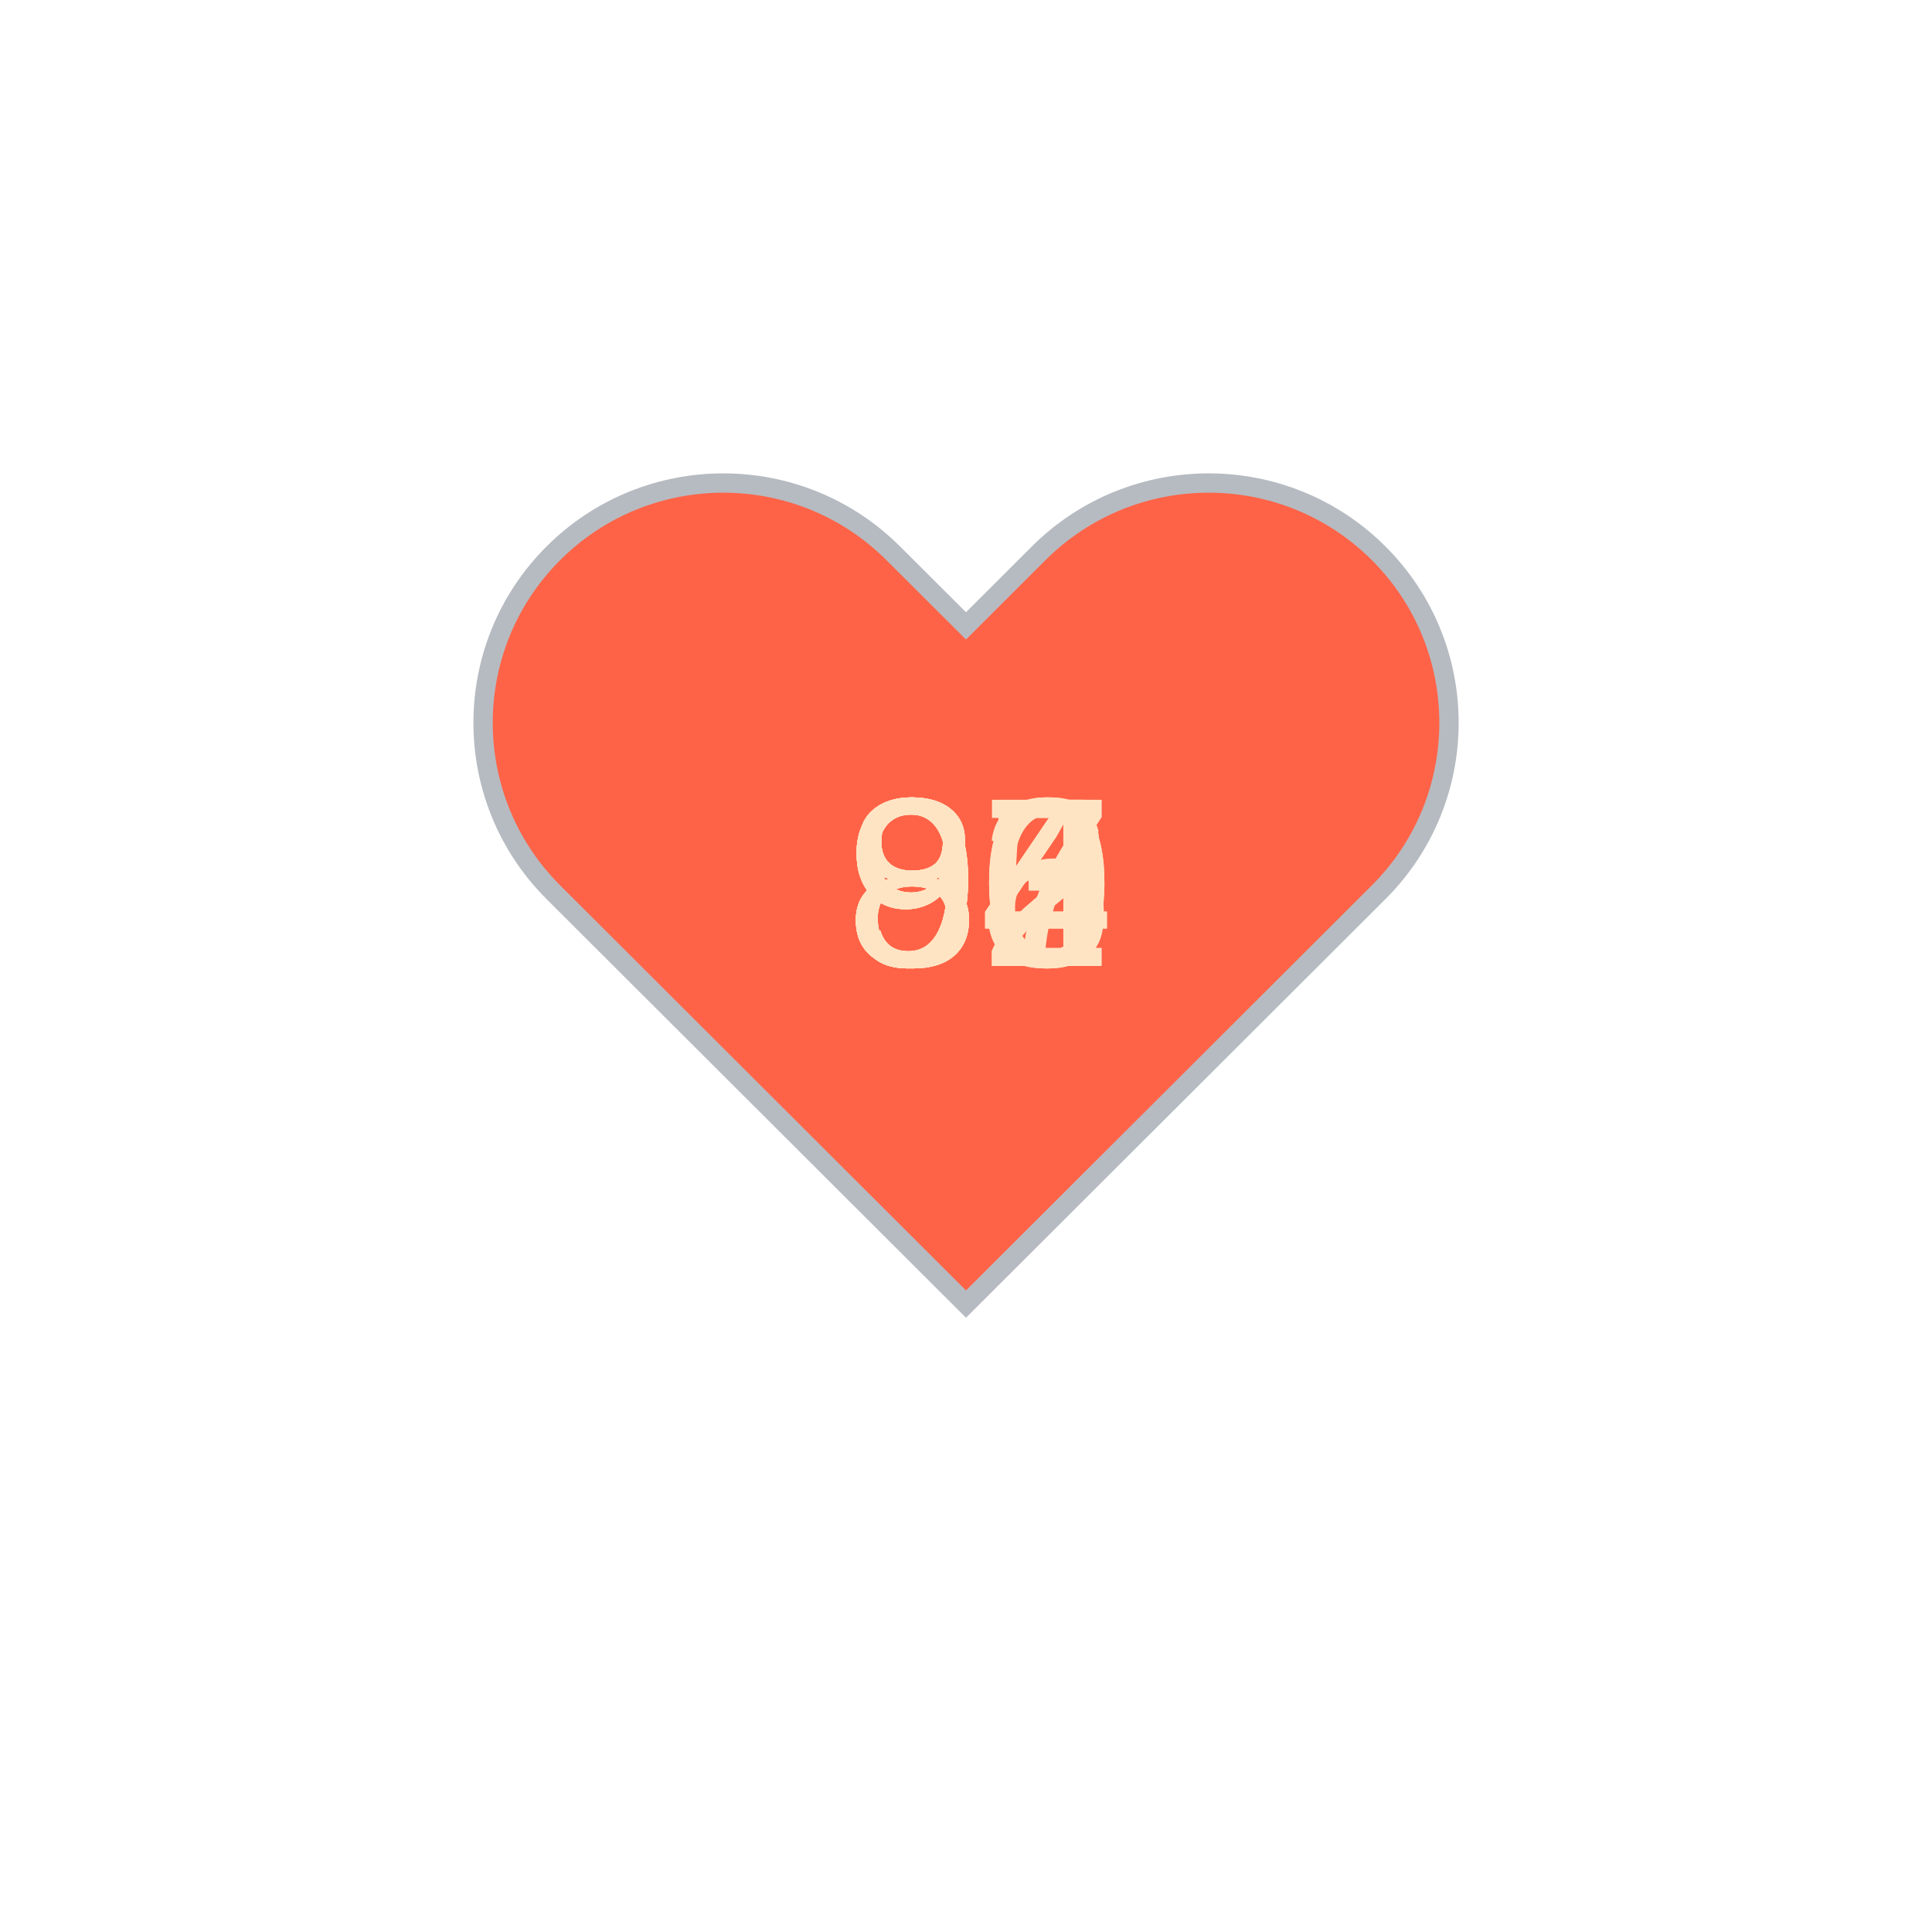
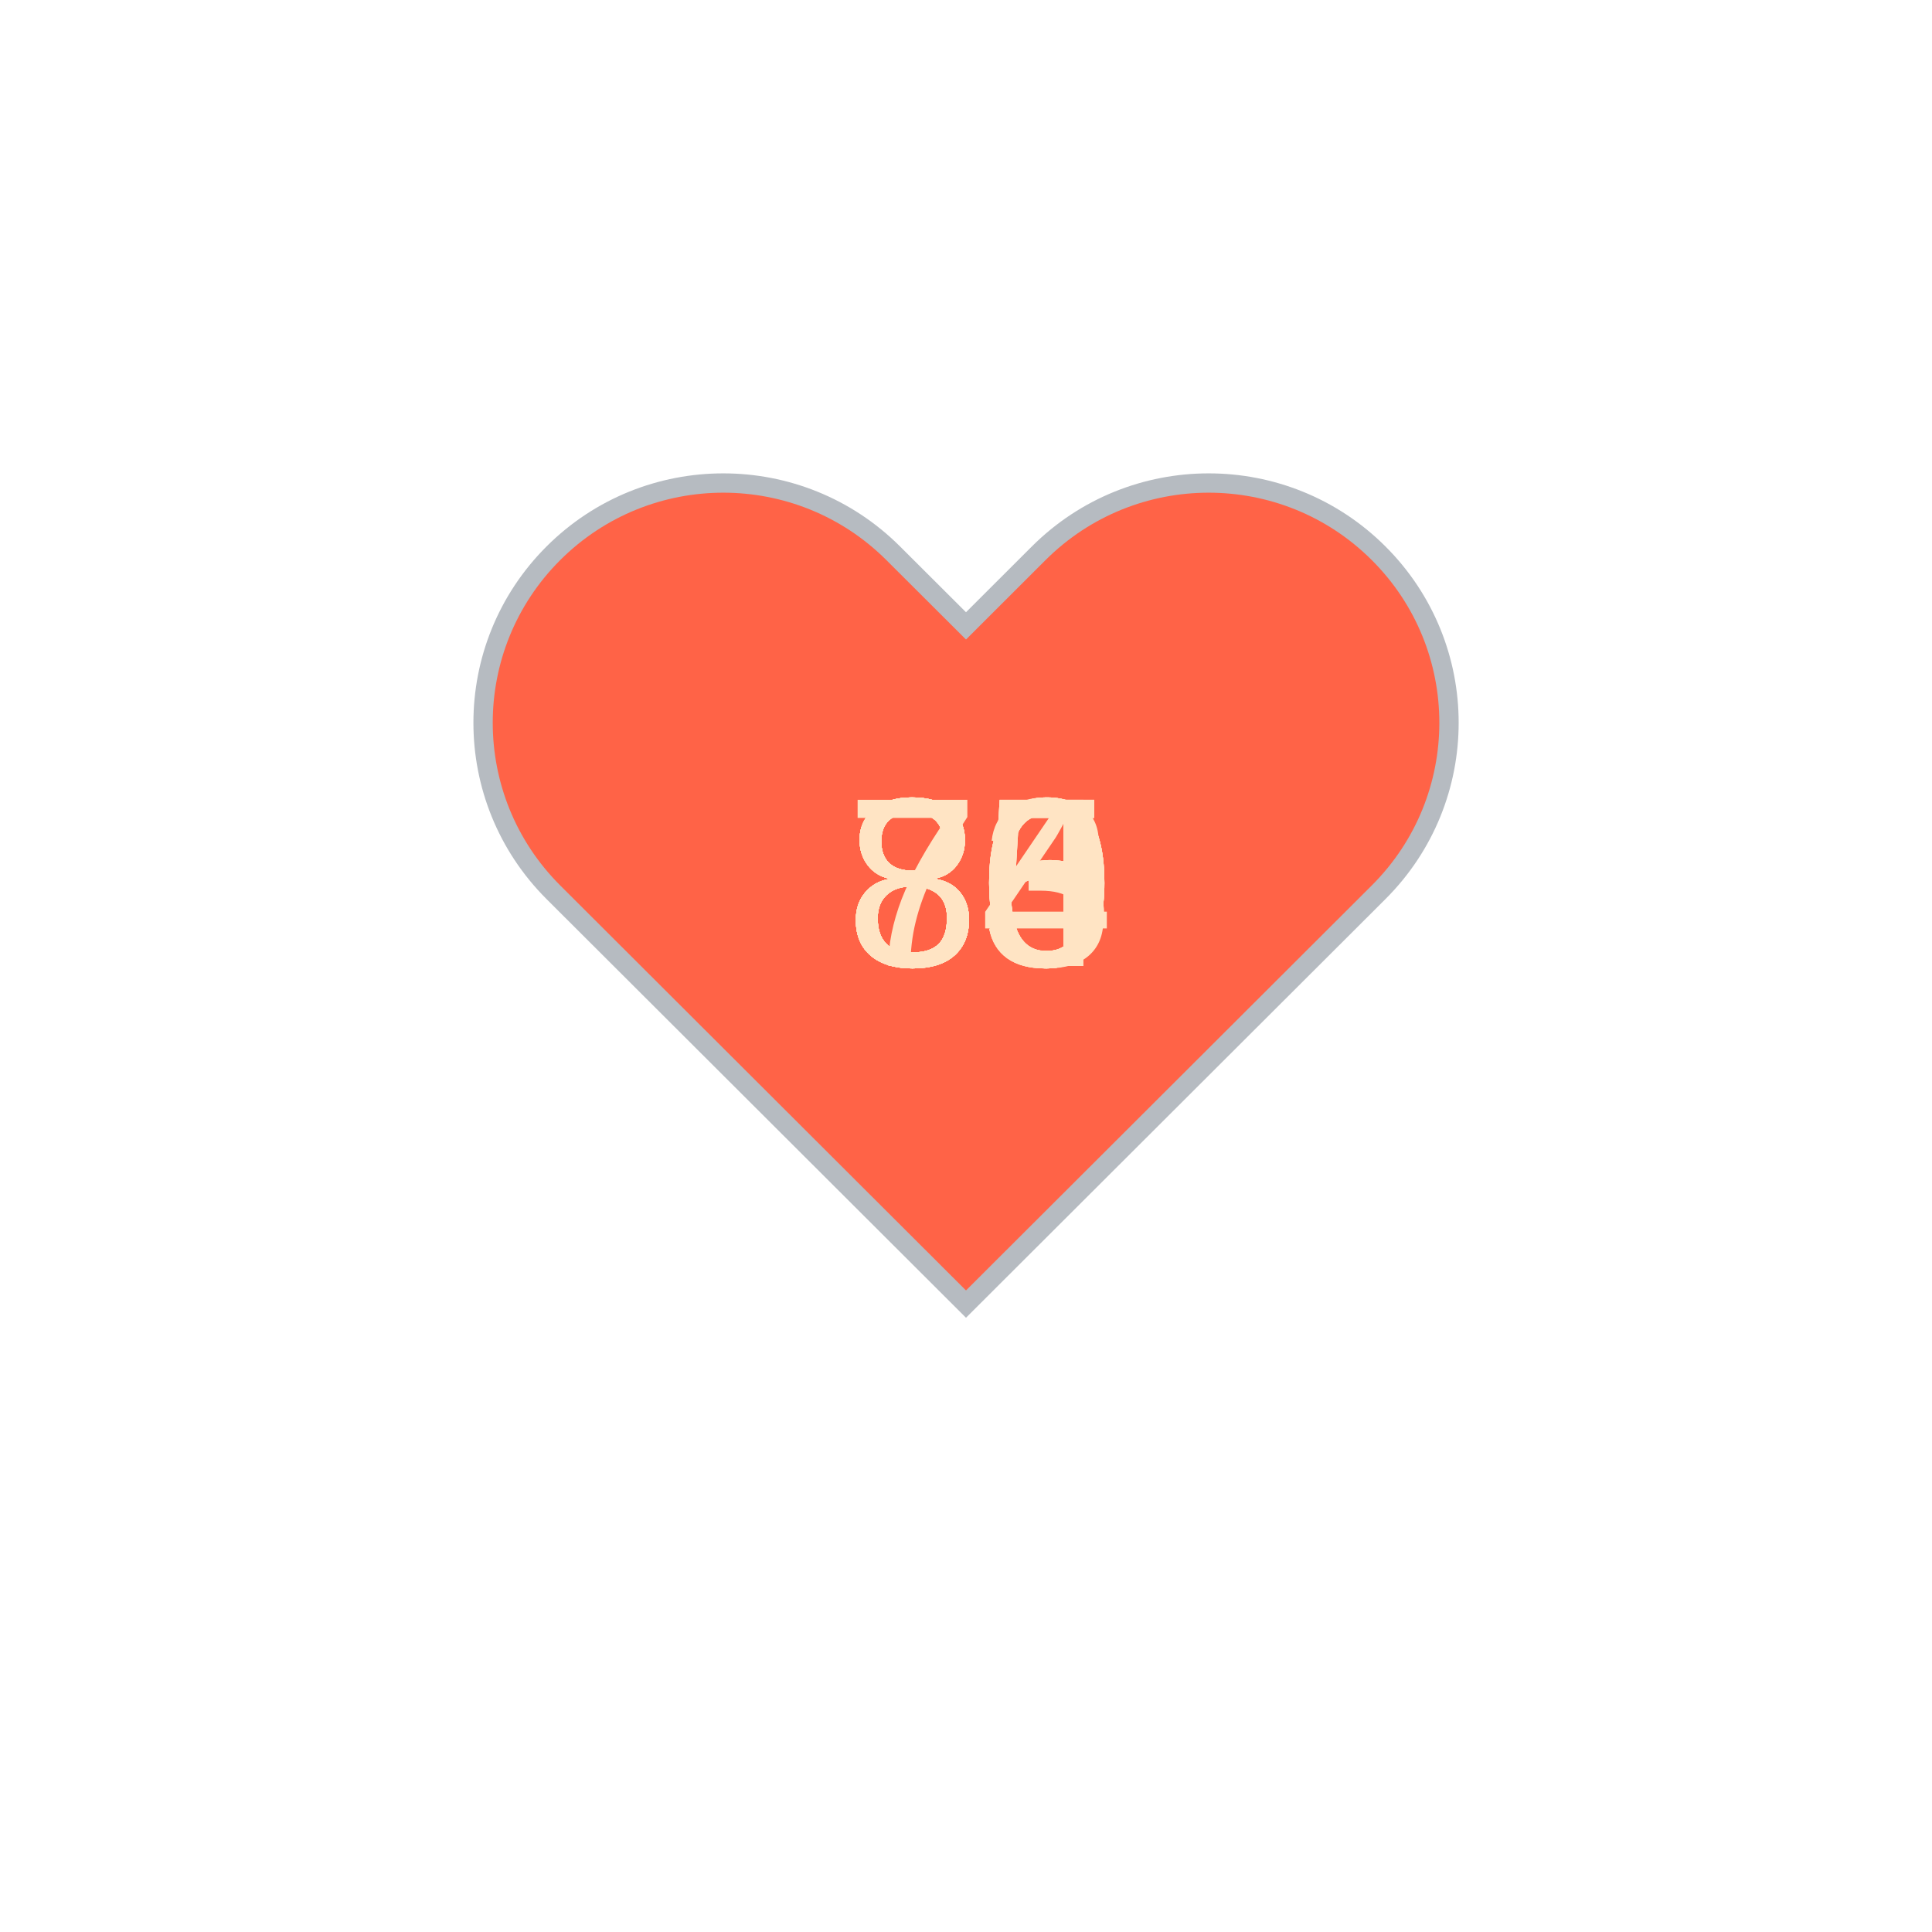
<svg xmlns="http://www.w3.org/2000/svg" baseProfile="full" height="150" version="1.1" viewBox="0,0,200,200" width="150">
  <defs />
  <g transform="translate(100 100)">
    <path d="M92.71,7.27L92.71,7.27c-9.71-9.69-25.46-9.69-35.18,0L50,14.79l-7.54-7.52C32.75-2.42,17-2.42,7.29,7.27v0 c-9.71,9.69-9.71,25.41,0,35.1L50,85l42.71-42.63C102.43,32.68,102.43,16.96,92.71,7.27z" fill="tomato" stroke="#B6BBC1" stroke-width="2" transform="translate(-50 -50)" />
    <animateTransform additive="sum" attributeName="transform" dur="1.2s" repeatCount="indefinite" type="scale" values="1; 1.5; 1.25; 1.5; 1.5; 1;" />
-     <text fill="bisque" style="font-size:25px; font-family:Arial" transform="translate(-12.5 0)">94<animate attributeName="visibility" dur="12.0s" keyTimes="0;0.1;0.2;0.3;0.4;0.5;0.6;0.7;0.8;0.9;1.0" repeatCount="indefinite" values="visible;hidden;hidden;hidden;hidden;hidden;hidden;hidden;hidden;hidden;hidden" />
+     <text fill="bisque" style="font-size:25px; font-family:Arial" transform="translate(-12.5 0)">84<animate attributeName="visibility" dur="12.0s" keyTimes="0;0.1;0.2;0.3;0.4;0.5;0.6;0.7;0.8;0.9;1.0" repeatCount="indefinite" values="visible;hidden;hidden;hidden;hidden;hidden;hidden;hidden;hidden;hidden;hidden" />
    </text>
-     <text fill="bisque" style="font-size:25px; font-family:Arial" transform="translate(-12.5 0)">93<animate attributeName="visibility" dur="12.0s" keyTimes="0;0.1;0.2;0.3;0.4;0.5;0.6;0.7;0.8;0.9;1.0" repeatCount="indefinite" values="hidden;visible;hidden;hidden;hidden;hidden;hidden;hidden;hidden;hidden;hidden" />
+     <text fill="bisque" style="font-size:25px; font-family:Arial" transform="translate(-12.5 0)">85<animate attributeName="visibility" dur="12.0s" keyTimes="0;0.1;0.2;0.3;0.4;0.5;0.6;0.7;0.8;0.9;1.0" repeatCount="indefinite" values="hidden;visible;hidden;hidden;hidden;hidden;hidden;hidden;hidden;hidden;hidden" />
    </text>
-     <text fill="bisque" style="font-size:25px; font-family:Arial" transform="translate(-12.5 0)">95<animate attributeName="visibility" dur="12.0s" keyTimes="0;0.1;0.2;0.3;0.4;0.5;0.6;0.7;0.8;0.9;1.0" repeatCount="indefinite" values="hidden;hidden;visible;hidden;hidden;hidden;hidden;hidden;hidden;hidden;hidden" />
+     <text fill="bisque" style="font-size:25px; font-family:Arial" transform="translate(-12.5 0)">85<animate attributeName="visibility" dur="12.0s" keyTimes="0;0.1;0.2;0.3;0.4;0.5;0.6;0.7;0.8;0.9;1.0" repeatCount="indefinite" values="hidden;hidden;visible;hidden;hidden;hidden;hidden;hidden;hidden;hidden;hidden" />
    </text>
-     <text fill="bisque" style="font-size:25px; font-family:Arial" transform="translate(-12.5 0)">90<animate attributeName="visibility" dur="12.0s" keyTimes="0;0.1;0.2;0.3;0.4;0.5;0.6;0.7;0.8;0.9;1.0" repeatCount="indefinite" values="hidden;hidden;hidden;visible;hidden;hidden;hidden;hidden;hidden;hidden;hidden" />
+     <text fill="bisque" style="font-size:25px; font-family:Arial" transform="translate(-12.5 0)">83<animate attributeName="visibility" dur="12.0s" keyTimes="0;0.1;0.2;0.3;0.4;0.5;0.6;0.7;0.8;0.9;1.0" repeatCount="indefinite" values="hidden;hidden;hidden;visible;hidden;hidden;hidden;hidden;hidden;hidden;hidden" />
    </text>
-     <text fill="bisque" style="font-size:25px; font-family:Arial" transform="translate(-12.5 0)">84<animate attributeName="visibility" dur="12.0s" keyTimes="0;0.1;0.2;0.3;0.4;0.5;0.6;0.7;0.8;0.9;1.0" repeatCount="indefinite" values="hidden;hidden;hidden;hidden;visible;hidden;hidden;hidden;hidden;hidden;hidden" />
+     <text fill="bisque" style="font-size:25px; font-family:Arial" transform="translate(-12.5 0)">80<animate attributeName="visibility" dur="12.0s" keyTimes="0;0.1;0.2;0.3;0.4;0.5;0.6;0.7;0.8;0.9;1.0" repeatCount="indefinite" values="hidden;hidden;hidden;hidden;visible;hidden;hidden;hidden;hidden;hidden;hidden" />
    </text>
-     <text fill="bisque" style="font-size:25px; font-family:Arial" transform="translate(-12.5 0)">87<animate attributeName="visibility" dur="12.0s" keyTimes="0;0.1;0.2;0.3;0.4;0.5;0.6;0.7;0.8;0.9;1.0" repeatCount="indefinite" values="hidden;hidden;hidden;hidden;hidden;visible;hidden;hidden;hidden;hidden;hidden" />
+     <text fill="bisque" style="font-size:25px; font-family:Arial" transform="translate(-12.5 0)">80<animate attributeName="visibility" dur="12.0s" keyTimes="0;0.1;0.2;0.3;0.4;0.5;0.6;0.7;0.8;0.9;1.0" repeatCount="indefinite" values="hidden;hidden;hidden;hidden;hidden;visible;hidden;hidden;hidden;hidden;hidden" />
    </text>
-     <text fill="bisque" style="font-size:25px; font-family:Arial" transform="translate(-12.5 0)">90<animate attributeName="visibility" dur="12.0s" keyTimes="0;0.1;0.2;0.3;0.4;0.5;0.6;0.7;0.8;0.9;1.0" repeatCount="indefinite" values="hidden;hidden;hidden;hidden;hidden;hidden;visible;hidden;hidden;hidden;hidden" />
+     <text fill="bisque" style="font-size:25px; font-family:Arial" transform="translate(-12.5 0)">80<animate attributeName="visibility" dur="12.0s" keyTimes="0;0.1;0.2;0.3;0.4;0.5;0.6;0.7;0.8;0.9;1.0" repeatCount="indefinite" values="hidden;hidden;hidden;hidden;hidden;hidden;visible;hidden;hidden;hidden;hidden" />
    </text>
-     <text fill="bisque" style="font-size:25px; font-family:Arial" transform="translate(-12.5 0)">82<animate attributeName="visibility" dur="12.0s" keyTimes="0;0.1;0.2;0.3;0.4;0.5;0.6;0.7;0.8;0.9;1.0" repeatCount="indefinite" values="hidden;hidden;hidden;hidden;hidden;hidden;hidden;visible;hidden;hidden;hidden" />
+     <text fill="bisque" style="font-size:25px; font-family:Arial" transform="translate(-12.5 0)">80<animate attributeName="visibility" dur="12.0s" keyTimes="0;0.1;0.2;0.3;0.4;0.5;0.6;0.7;0.8;0.9;1.0" repeatCount="indefinite" values="hidden;hidden;hidden;hidden;hidden;hidden;hidden;visible;hidden;hidden;hidden" />
    </text>
-     <text fill="bisque" style="font-size:25px; font-family:Arial" transform="translate(-12.5 0)">84<animate attributeName="visibility" dur="12.0s" keyTimes="0;0.1;0.2;0.3;0.4;0.5;0.6;0.7;0.8;0.9;1.0" repeatCount="indefinite" values="hidden;hidden;hidden;hidden;hidden;hidden;hidden;hidden;visible;hidden;hidden" />
+     <text fill="bisque" style="font-size:25px; font-family:Arial" transform="translate(-12.5 0)">75<animate attributeName="visibility" dur="12.0s" keyTimes="0;0.1;0.2;0.3;0.4;0.5;0.6;0.7;0.8;0.9;1.0" repeatCount="indefinite" values="hidden;hidden;hidden;hidden;hidden;hidden;hidden;hidden;visible;hidden;hidden" />
    </text>
-     <text fill="bisque" style="font-size:25px; font-family:Arial" transform="translate(-12.5 0)">86<animate attributeName="visibility" dur="12.0s" keyTimes="0;0.1;0.2;0.3;0.4;0.5;0.6;0.7;0.8;0.9;1.0" repeatCount="indefinite" values="hidden;hidden;hidden;hidden;hidden;hidden;hidden;hidden;hidden;visible;hidden" />
+     <text fill="bisque" style="font-size:25px; font-family:Arial" transform="translate(-12.5 0)">80<animate attributeName="visibility" dur="12.0s" keyTimes="0;0.1;0.2;0.3;0.4;0.5;0.6;0.7;0.8;0.9;1.0" repeatCount="indefinite" values="hidden;hidden;hidden;hidden;hidden;hidden;hidden;hidden;hidden;visible;hidden" />
    </text>
  </g>
</svg>
